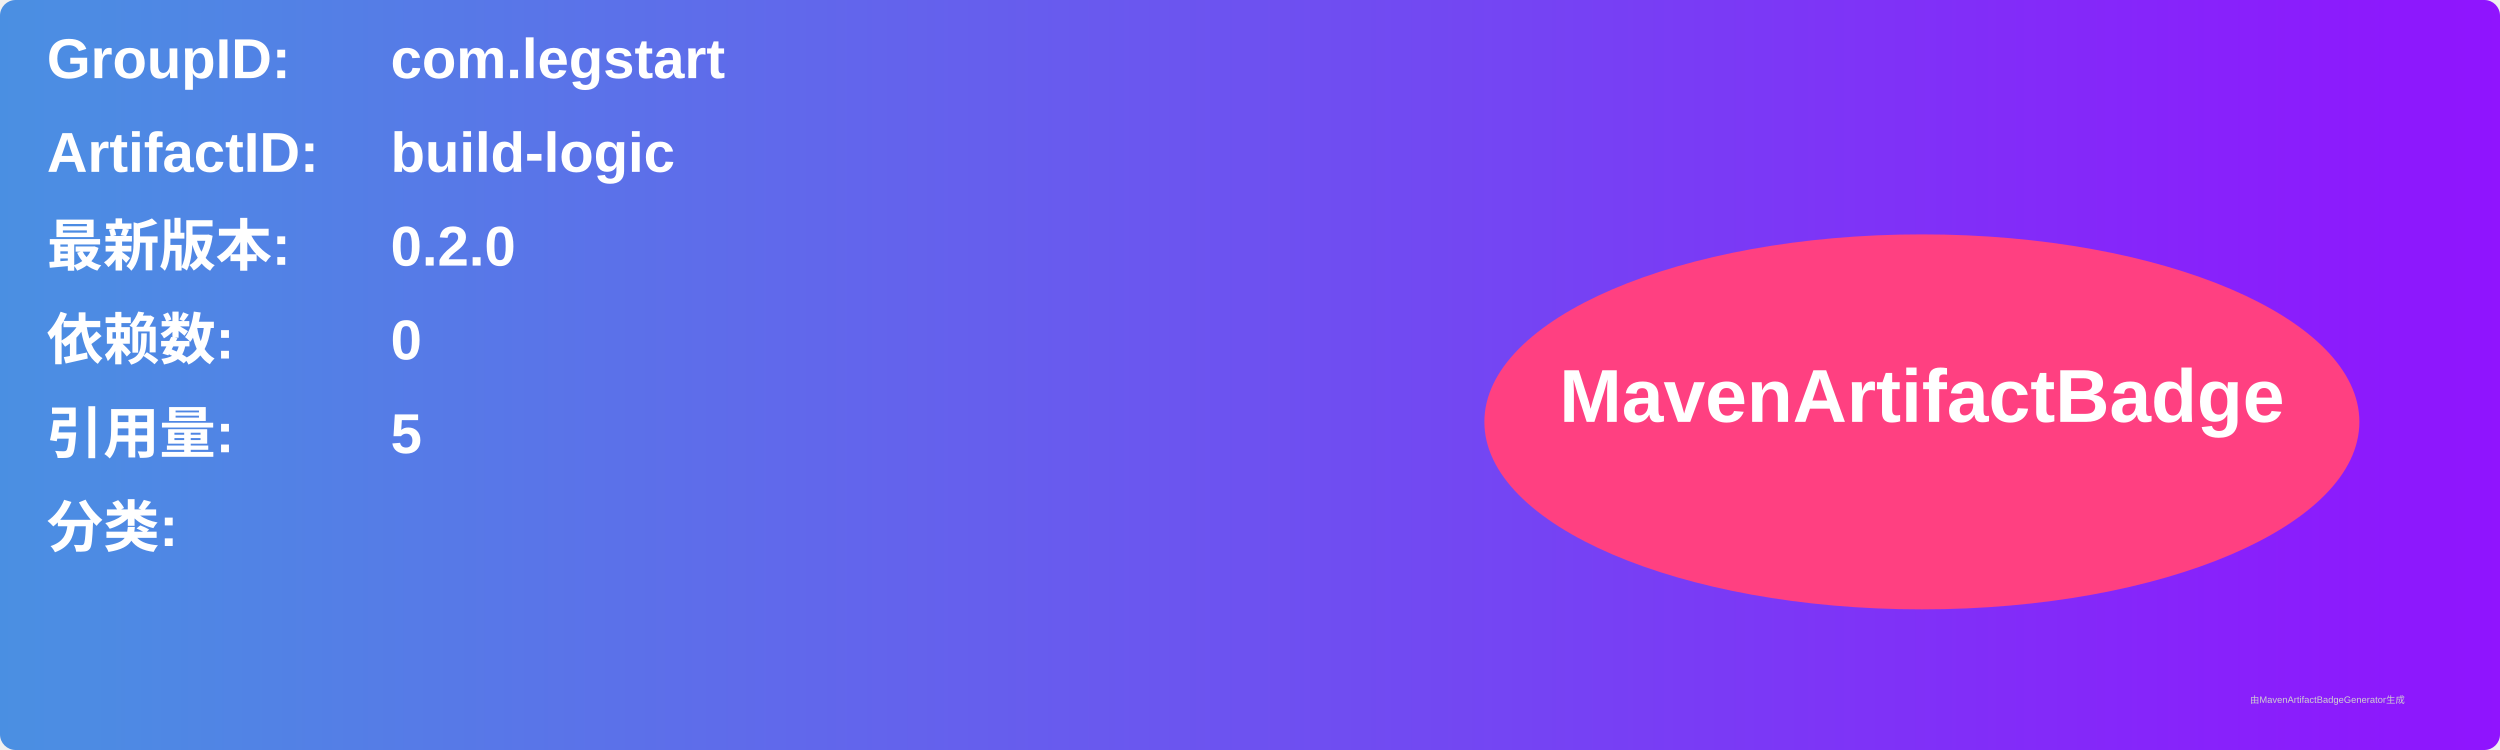
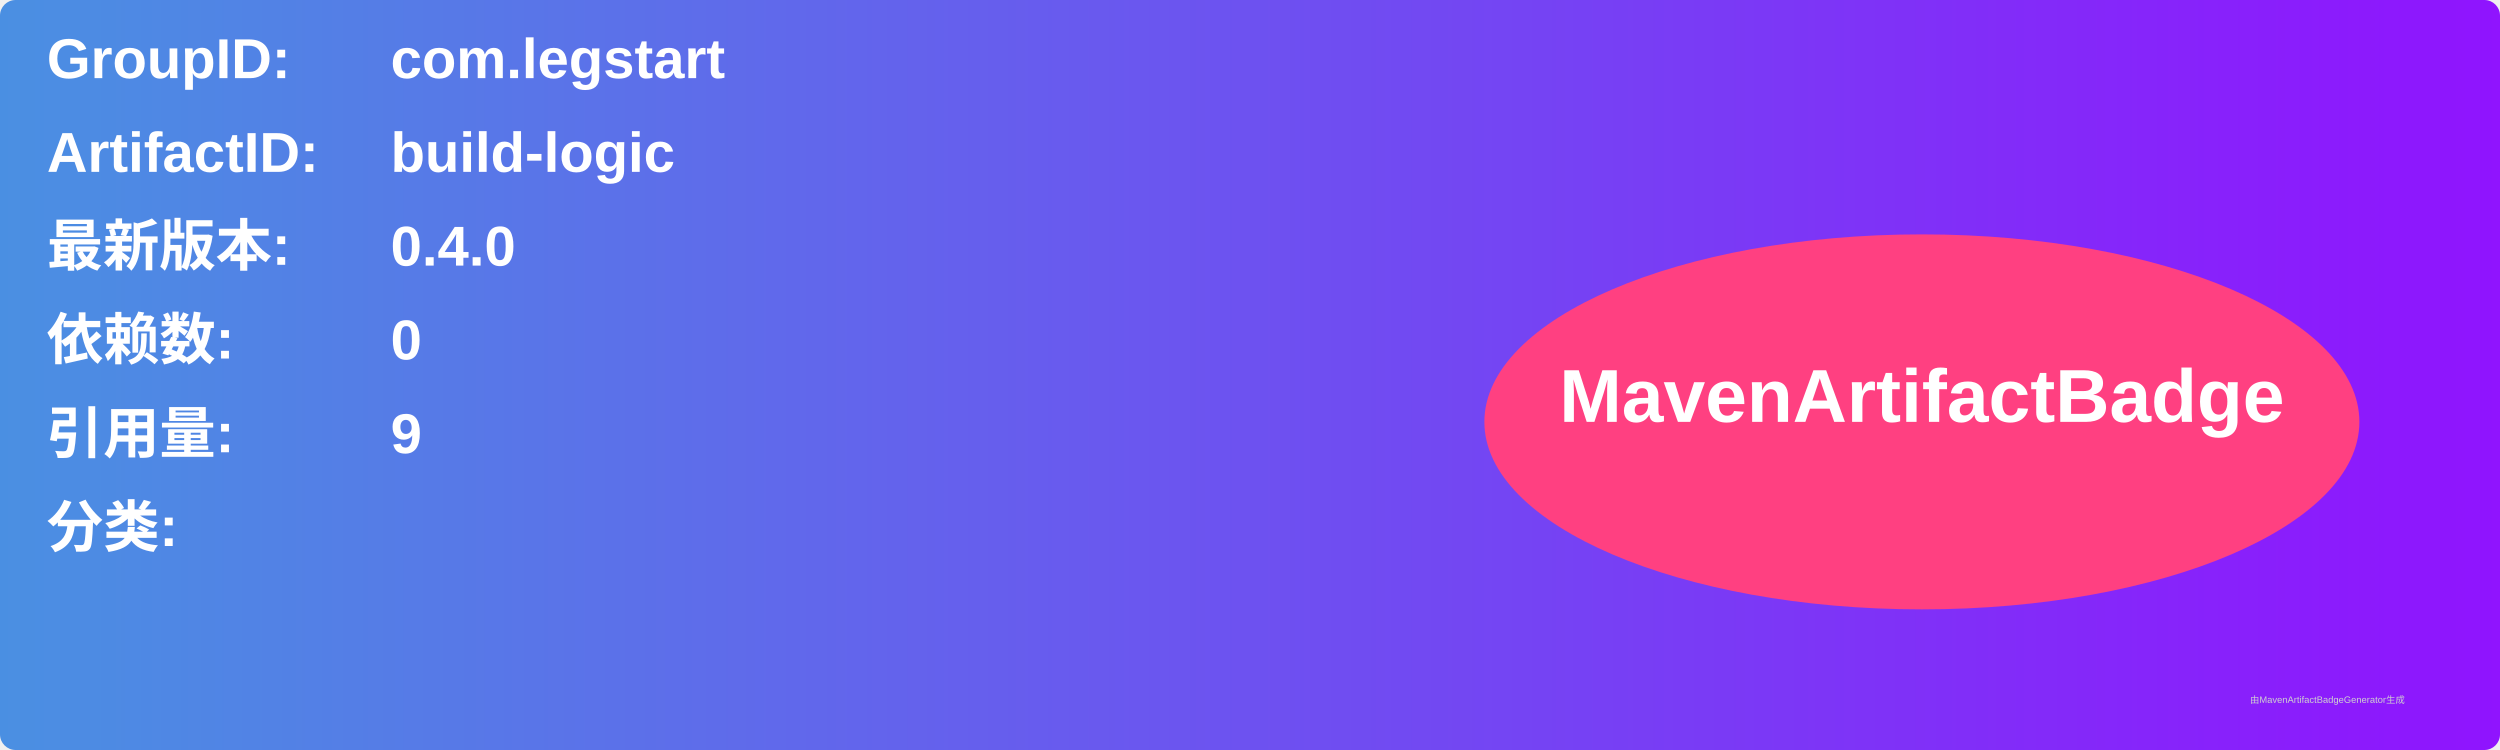
<svg xmlns="http://www.w3.org/2000/svg" width="800" height="240" viewBox="0 0 800 240">
  <linearGradient id="grad" x1="0%" y1="0%" x2="100%" y2="0%">
    <stop offset="0%" stop-color="#4a90e2" />
    <stop offset="100%" stop-color="#9013fe" />
  </linearGradient>
  <rect width="100%" height="100%" rx="5" ry="5" fill="url(#grad)" />
  <g transform="translate(15, 15)">
    <text x="0" y="10" font-family="Arial" font-size="18" fill="white" font-weight="bold" width="260">GroupID:</text>
    <text x="110" y="10" font-family="Arial" font-size="18" fill="white" font-weight="bold" width="460">com.legstart</text>
    <text x="0" y="40" font-family="Arial" font-size="18" fill="white" font-weight="bold" width="260">ArtifactID:</text>
    <text x="110" y="40" font-family="Arial" font-size="18" fill="white" font-weight="bold" width="460">build-logic</text>
    <text x="0" y="70" font-family="Arial" font-size="18" fill="white" font-weight="bold">最新版本:</text>
    <text x="110" y="70" font-family="Arial" font-size="18" fill="white" font-weight="bold">
-       <tspan font-weight="bold">0.2.0</tspan>
+       <tspan font-weight="bold">0.4.0</tspan>
    </text>
    <text x="0" y="100" font-family="Arial" font-size="18" fill="white" font-weight="bold">依赖数: </text>
    <text x="110" y="100" font-family="Arial" font-size="18" fill="white">
      <tspan font-weight="bold">0</tspan>
    </text>
    <text x="0" y="130" font-family="Arial" font-size="18" fill="white" font-weight="bold">引用量: </text>
    <text x="110" y="130" font-family="Arial" font-size="18" fill="white">
-       <tspan font-weight="bold">5</tspan>
+       <tspan font-weight="bold">9</tspan>
    </text>
    <text x="0" y="160" font-family="Arial" font-size="18" fill="white" font-weight="bold">分类:</text>
    <text x="10" y="190" font-family="Arial" font-size="10" fill="white">
      <tspan font-weight="bold" />
    </text>
    <ellipse cx="600" cy="120" rx="140" ry="60" fill="#ff4081" />
    <text x="600" y="120" text-anchor="middle" font-family="Arial" font-size="24" fill="white" font-weight="bold">MavenArtifactBadge</text>
  </g>
  <text x="720" y="225" font-family="Arial" font-size="3" fill="#d0d0d0">由MavenArtifactBadgeGenerator生成</text>
</svg>
